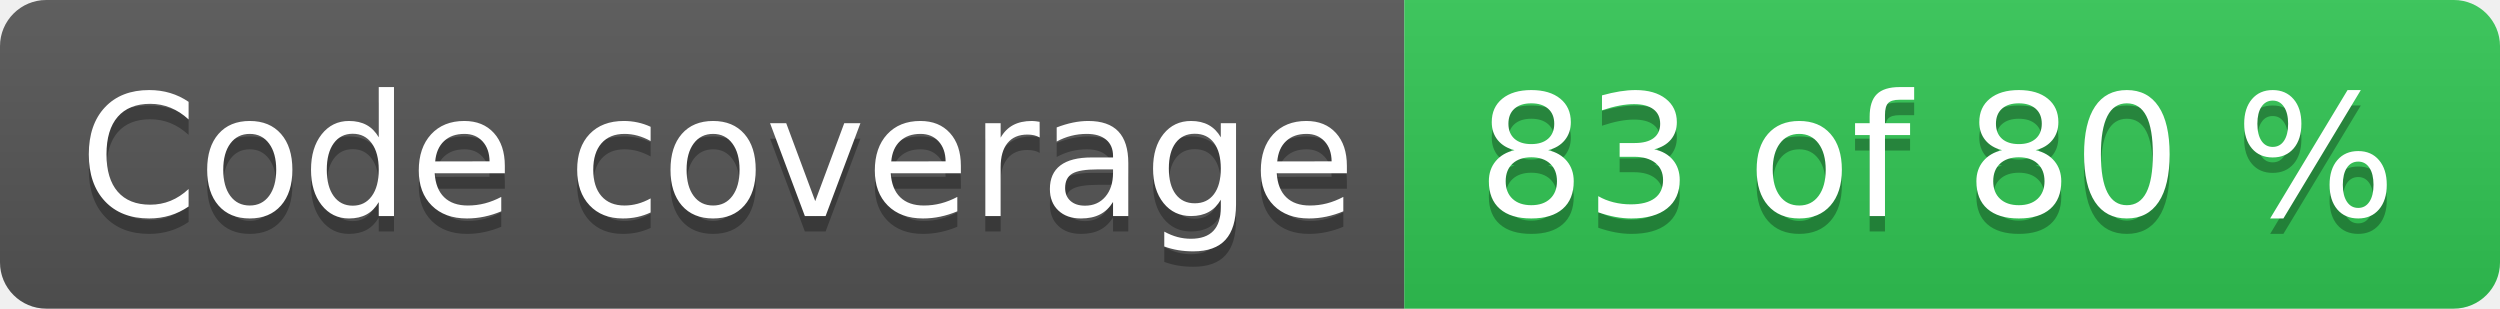
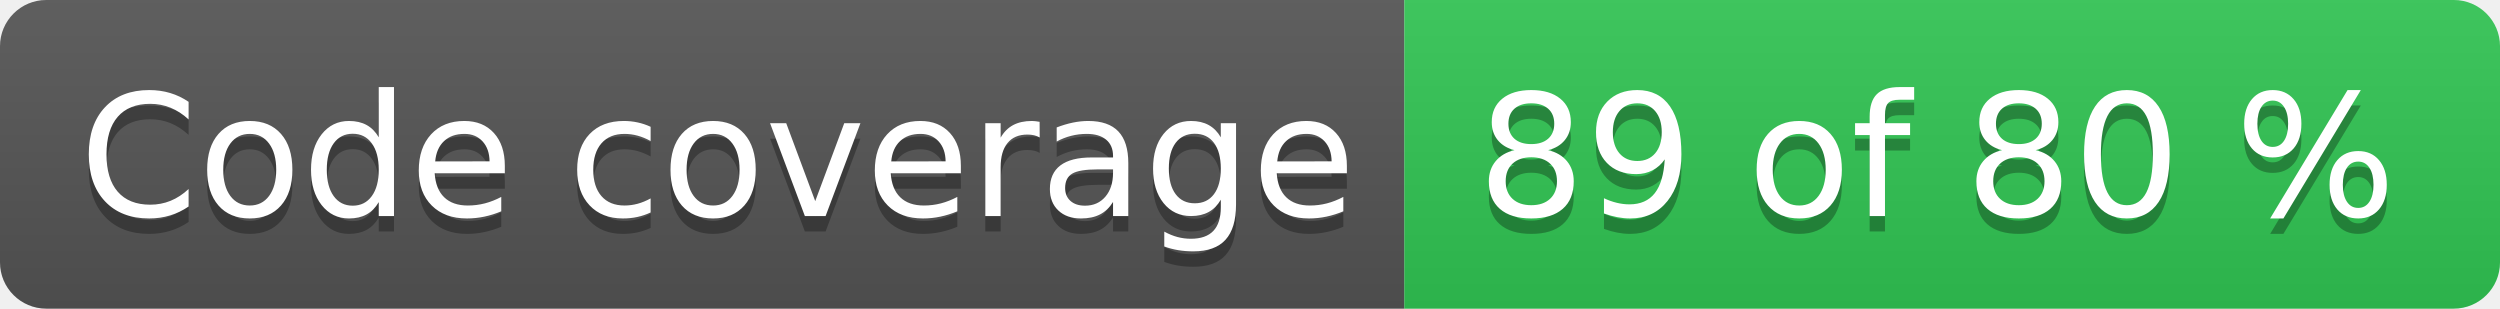
- <svg xmlns="http://www.w3.org/2000/svg" width="162" height="20" role="img" aria-label="Code coverage: 83 of 80 %">
+ <svg xmlns="http://www.w3.org/2000/svg" width="162" height="20" role="img" aria-label="Code coverage: 89 of 80 %">
  <linearGradient id="s" x2="0" y2="100%">
    <stop offset="0" stop-color="#bbb" stop-opacity=".1" />
    <stop offset="1" stop-opacity=".1" />
  </linearGradient>
  <clipPath id="r">
    <rect width="162" height="20" rx="3" fill="#fff" />
  </clipPath>
  <g clip-path="url(#r)">
    <rect width="91" height="20" fill="#555" />
    <rect x="91" width="71" height="20" fill="#31c653" />
    <rect width="162" height="20" fill="url(#s)" />
  </g>
  <g fill="#fff" text-anchor="middle" font-family="Verdana,Geneva,DejaVu Sans,sans-serif" text-rendering="geometricPrecision" font-size="110">
    <text aria-hidden="true" x="465" y="150" fill="#010101" fill-opacity=".3" transform="scale(.1)" textLength="810">Code coverage</text>
    <text x="465" y="140" transform="scale(.1)" fill="#fff" textLength="810">Code coverage</text>
-     <text aria-hidden="true" x="1255" y="150" fill="#010101" fill-opacity=".3" transform="scale(.1)" textLength="610">83 of 80 %</text>
-     <text x="1255" y="140" transform="scale(.1)" fill="#fff" textLength="610">83 of 80 %</text>
+     <text aria-hidden="true" x="1255" y="150" fill="#010101" fill-opacity=".3" transform="scale(.1)" textLength="610">89 of 80 %</text>
+     <text x="1255" y="140" transform="scale(.1)" fill="#fff" textLength="610">89 of 80 %</text>
  </g>
</svg>
